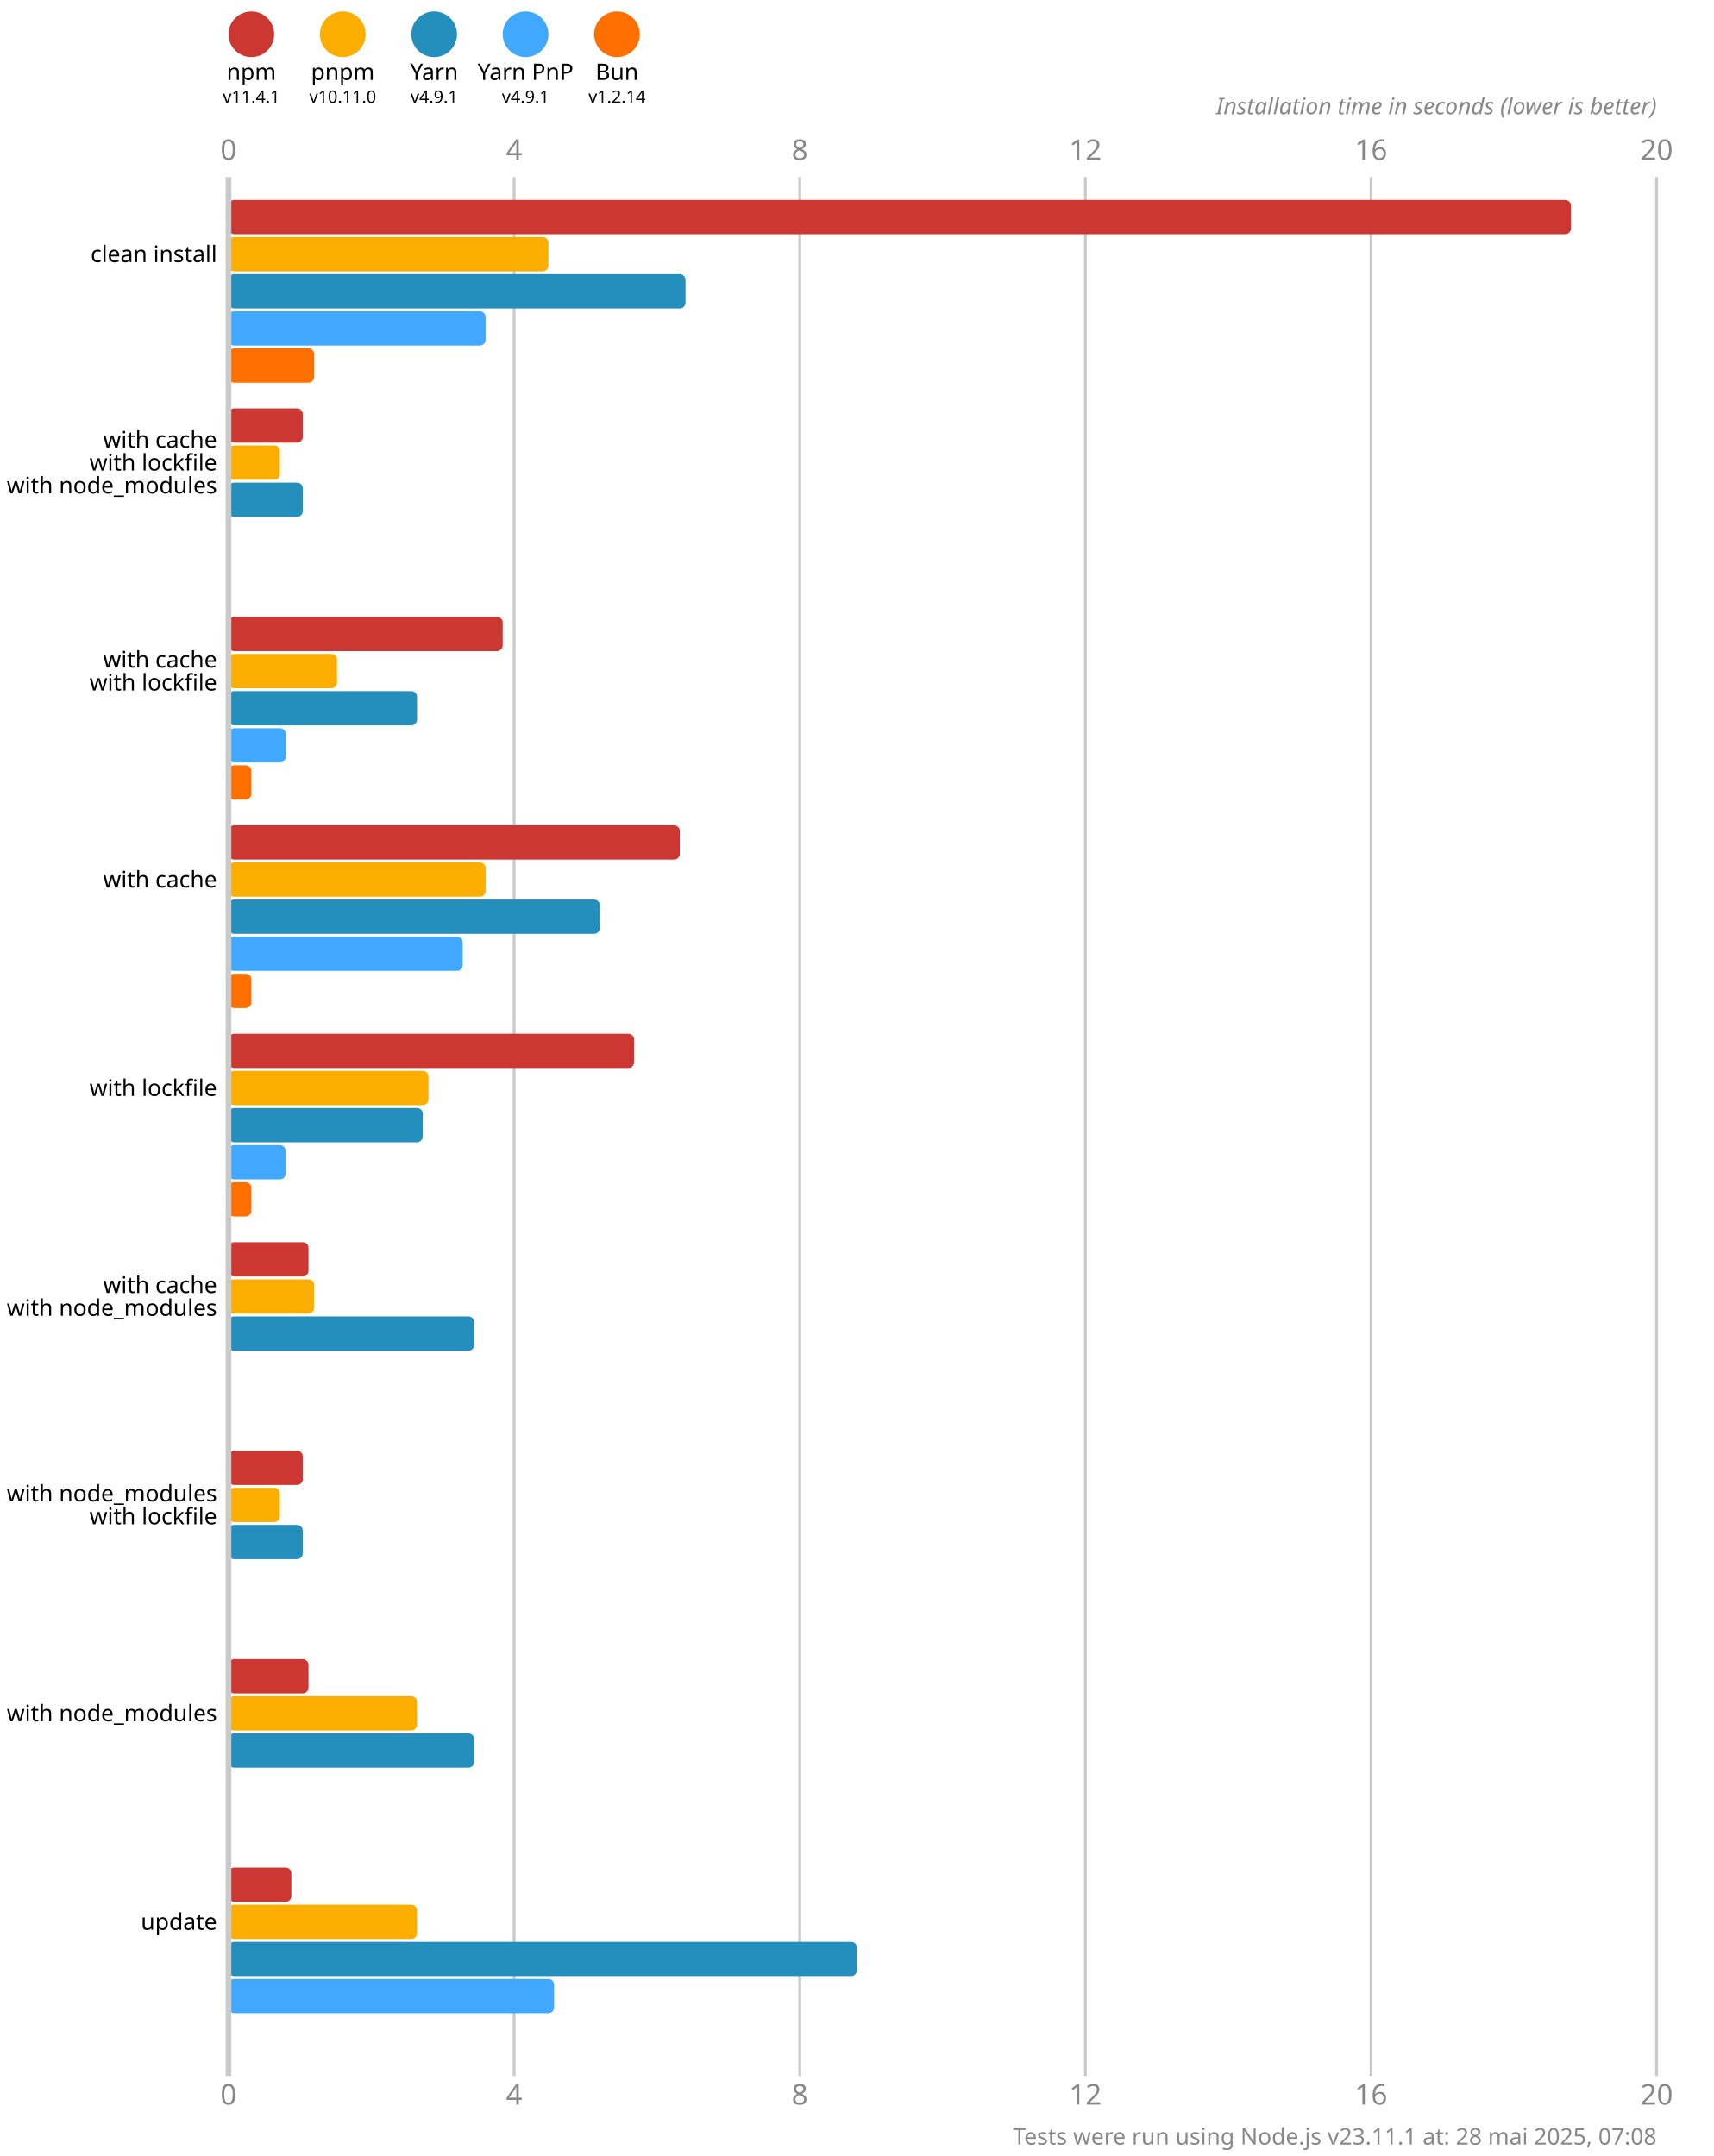
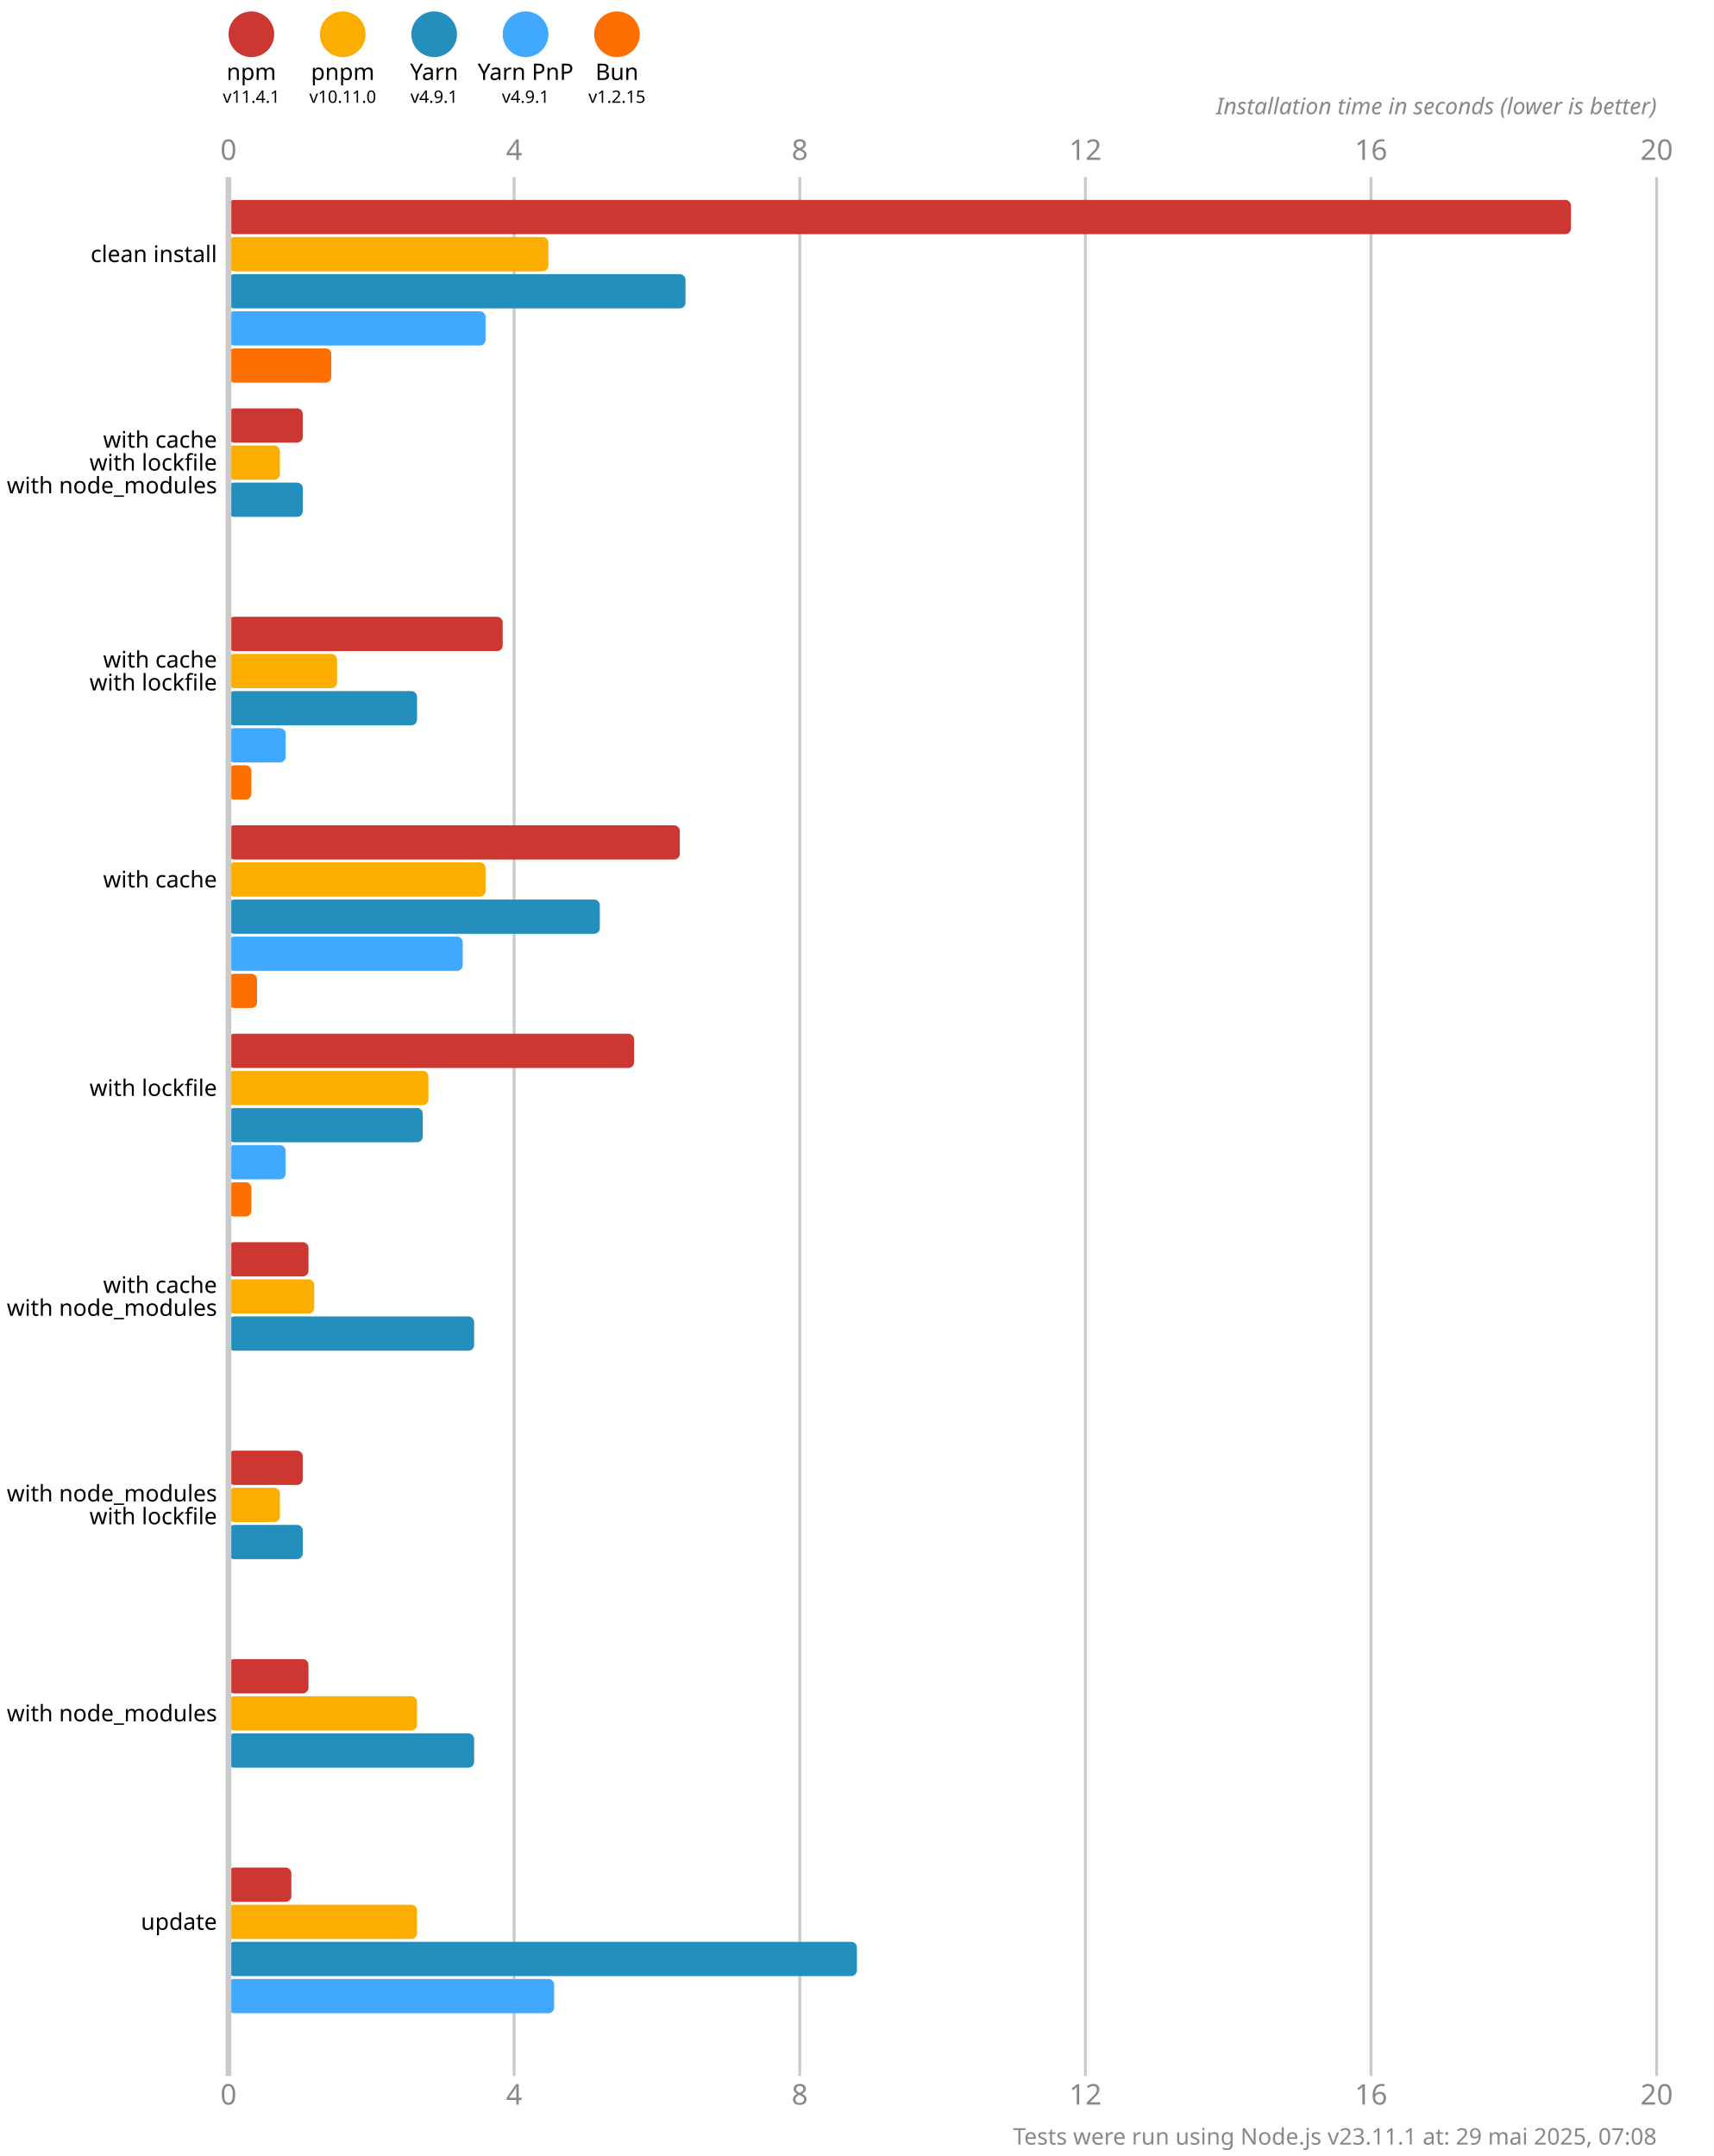
<svg xmlns="http://www.w3.org/2000/svg" version="1.1" viewBox="0 0 300 377.5">
  <style>
    .font { font-family: sans-serif; }
    .s3 { font-size: 3px; }
    .s4 { font-size: 4px; }
    .s5 { font-size: 5px; }
    .line { stroke: #cacaca; }
    .width { stroke-width: 0.5; }
    .text { fill: #888; }
  </style>
  <rect x="0" y="0" width="300" height="377.5" fill="#fff" />
  <circle cx="44" cy="6" r="4" fill="#cd3731" />
  <text x="44" y="14" class="font s4" text-anchor="middle">npm</text>
  <text x="44" y="18" class="font s3" text-anchor="middle">v11.4.1</text>
  <circle cx="60" cy="6" r="4" fill="#fbae00" />
  <text x="60" y="14" class="font s4" text-anchor="middle">pnpm</text>
  <text x="60" y="18" class="font s3" text-anchor="middle">v10.11.0</text>
  <circle cx="76" cy="6" r="4" fill="#248ebd" />
  <text x="76" y="14" class="font s4" text-anchor="middle">Yarn</text>
  <text x="76" y="18" class="font s3" text-anchor="middle">v4.9.1</text>
  <circle cx="92" cy="6" r="4" fill="#40a9ff" />
  <text x="92" y="14" class="font s4" text-anchor="middle">Yarn PnP</text>
  <text x="92" y="18" class="font s3" text-anchor="middle">v4.9.1</text>
  <circle cx="108" cy="6" r="4" fill="#ff6f00" />
  <text x="108" y="14" class="font s4" text-anchor="middle">Bun</text>
-   <text x="108" y="18" class="font s3" text-anchor="middle">v1.2.14</text>
+   <text x="108" y="18" class="font s3" text-anchor="middle">v1.2.15</text>
  <text x="40" y="28" class="font s5 text" text-anchor="middle">0</text>
  <text x="40" y="368.5" class="font s5 text" text-anchor="middle">0</text>
  <line x1="90" y1="31" x2="90" y2="363.5" class="line width" />
  <text x="90" y="28" class="font s5 text" text-anchor="middle">4</text>
  <text x="90" y="368.5" class="font s5 text" text-anchor="middle">4</text>
  <line x1="140" y1="31" x2="140" y2="363.5" class="line width" />
  <text x="140" y="28" class="font s5 text" text-anchor="middle">8</text>
  <text x="140" y="368.5" class="font s5 text" text-anchor="middle">8</text>
  <line x1="190" y1="31" x2="190" y2="363.5" class="line width" />
  <text x="190" y="28" class="font s5 text" text-anchor="middle">12</text>
  <text x="190" y="368.5" class="font s5 text" text-anchor="middle">12</text>
  <line x1="240" y1="31" x2="240" y2="363.5" class="line width" />
  <text x="240" y="28" class="font s5 text" text-anchor="middle">16</text>
  <text x="240" y="368.5" class="font s5 text" text-anchor="middle">16</text>
  <line x1="290" y1="31" x2="290" y2="363.5" class="line width" />
  <text x="290" y="28" class="font s5 text" text-anchor="middle">20</text>
  <text x="290" y="368.5" class="font s5 text" text-anchor="middle">20</text>
  <text x="290" y="20" class="font s4 text" font-style="italic" text-anchor="end">Installation time in seconds (lower is better)</text>
  <rect x="40" y="35" width="235" height="6" fill="#cd3731" rx="1" ry="1" />
  <rect x="40" y="41.5" width="56" height="6" fill="#fbae00" rx="1" ry="1" />
  <rect x="40" y="48" width="80" height="6" fill="#248ebd" rx="1" ry="1" />
  <rect x="40" y="54.5" width="45" height="6" fill="#40a9ff" rx="1" ry="1" />
-   <rect x="40" y="61" width="15" height="6" fill="#ff6f00" rx="1" ry="1" />
+   <rect x="40" y="61" width="18" height="6" fill="#ff6f00" rx="1" ry="1" />
  <rect x="40" y="71.5" width="13" height="6" fill="#cd3731" rx="1" ry="1" />
  <rect x="40" y="78" width="9" height="6" fill="#fbae00" rx="1" ry="1" />
  <rect x="40" y="84.5" width="13" height="6" fill="#248ebd" rx="1" ry="1" />
  <rect x="40" y="91" width="0" height="6" fill="#40a9ff" rx="1" ry="1" />
  <rect x="40" y="97.5" width="0" height="6" fill="#ff6f00" rx="1" ry="1" />
  <rect x="40" y="108" width="48" height="6" fill="#cd3731" rx="1" ry="1" />
  <rect x="40" y="114.5" width="19" height="6" fill="#fbae00" rx="1" ry="1" />
  <rect x="40" y="121" width="33" height="6" fill="#248ebd" rx="1" ry="1" />
  <rect x="40" y="127.5" width="10" height="6" fill="#40a9ff" rx="1" ry="1" />
  <rect x="40" y="134" width="4" height="6" fill="#ff6f00" rx="1" ry="1" />
  <rect x="40" y="144.5" width="79" height="6" fill="#cd3731" rx="1" ry="1" />
  <rect x="40" y="151" width="45" height="6" fill="#fbae00" rx="1" ry="1" />
  <rect x="40" y="157.5" width="65" height="6" fill="#248ebd" rx="1" ry="1" />
  <rect x="40" y="164" width="41" height="6" fill="#40a9ff" rx="1" ry="1" />
-   <rect x="40" y="170.5" width="4" height="6" fill="#ff6f00" rx="1" ry="1" />
+   <rect x="40" y="170.5" width="5" height="6" fill="#ff6f00" rx="1" ry="1" />
  <rect x="40" y="181" width="71" height="6" fill="#cd3731" rx="1" ry="1" />
  <rect x="40" y="187.5" width="35" height="6" fill="#fbae00" rx="1" ry="1" />
  <rect x="40" y="194" width="34" height="6" fill="#248ebd" rx="1" ry="1" />
  <rect x="40" y="200.5" width="10" height="6" fill="#40a9ff" rx="1" ry="1" />
  <rect x="40" y="207" width="4" height="6" fill="#ff6f00" rx="1" ry="1" />
  <rect x="40" y="217.5" width="14" height="6" fill="#cd3731" rx="1" ry="1" />
  <rect x="40" y="224" width="15" height="6" fill="#fbae00" rx="1" ry="1" />
  <rect x="40" y="230.5" width="43" height="6" fill="#248ebd" rx="1" ry="1" />
  <rect x="40" y="237" width="0" height="6" fill="#40a9ff" rx="1" ry="1" />
  <rect x="40" y="243.5" width="0" height="6" fill="#ff6f00" rx="1" ry="1" />
  <rect x="40" y="254" width="13" height="6" fill="#cd3731" rx="1" ry="1" />
  <rect x="40" y="260.5" width="9" height="6" fill="#fbae00" rx="1" ry="1" />
  <rect x="40" y="267" width="13" height="6" fill="#248ebd" rx="1" ry="1" />
  <rect x="40" y="273.5" width="0" height="6" fill="#40a9ff" rx="1" ry="1" />
  <rect x="40" y="280" width="0" height="6" fill="#ff6f00" rx="1" ry="1" />
  <rect x="40" y="290.5" width="14" height="6" fill="#cd3731" rx="1" ry="1" />
  <rect x="40" y="297" width="33" height="6" fill="#fbae00" rx="1" ry="1" />
  <rect x="40" y="303.5" width="43" height="6" fill="#248ebd" rx="1" ry="1" />
  <rect x="40" y="310" width="0" height="6" fill="#40a9ff" rx="1" ry="1" />
  <rect x="40" y="316.5" width="0" height="6" fill="#ff6f00" rx="1" ry="1" />
  <rect x="40" y="327" width="11" height="6" fill="#cd3731" rx="1" ry="1" />
  <rect x="40" y="333.5" width="33" height="6" fill="#fbae00" rx="1" ry="1" />
  <rect x="40" y="340" width="110" height="6" fill="#248ebd" rx="1" ry="1" />
  <rect x="40" y="346.5" width="57" height="6" fill="#40a9ff" rx="1" ry="1" />
  <rect x="40" y="353" width="0" height="6" fill="#ff6f00" rx="1" ry="1" />
  <line x1="40" y1="31" x2="40" y2="363.5" class="line" />
  <text x="38" y="44.5" class="font s4" dominant-baseline="middle" text-anchor="end">clean install</text>
  <text x="38" y="77" class="font s4" dominant-baseline="middle" text-anchor="end">with cache</text>
  <text x="38" y="81" class="font s4" dominant-baseline="middle" text-anchor="end">with lockfile</text>
  <text x="38" y="85" class="font s4" dominant-baseline="middle" text-anchor="end">with node_modules</text>
  <text x="38" y="115.5" class="font s4" dominant-baseline="middle" text-anchor="end">with cache</text>
  <text x="38" y="119.5" class="font s4" dominant-baseline="middle" text-anchor="end">with lockfile</text>
  <text x="38" y="154" class="font s4" dominant-baseline="middle" text-anchor="end">with cache</text>
  <text x="38" y="190.5" class="font s4" dominant-baseline="middle" text-anchor="end">with lockfile</text>
  <text x="38" y="225" class="font s4" dominant-baseline="middle" text-anchor="end">with cache</text>
  <text x="38" y="229" class="font s4" dominant-baseline="middle" text-anchor="end">with node_modules</text>
  <text x="38" y="261.5" class="font s4" dominant-baseline="middle" text-anchor="end">with node_modules</text>
  <text x="38" y="265.5" class="font s4" dominant-baseline="middle" text-anchor="end">with lockfile</text>
  <text x="38" y="300" class="font s4" dominant-baseline="middle" text-anchor="end">with node_modules</text>
  <text x="38" y="336.5" class="font s4" dominant-baseline="middle" text-anchor="end">update</text>
-   <text x="290" y="375.5" class="font s4 text" text-anchor="end">Tests were run using Node.js v23.11.1 at: 28 mai 2025, 07:08</text>
+   <text x="290" y="375.5" class="font s4 text" text-anchor="end">Tests were run using Node.js v23.11.1 at: 29 mai 2025, 07:08</text>
</svg>
